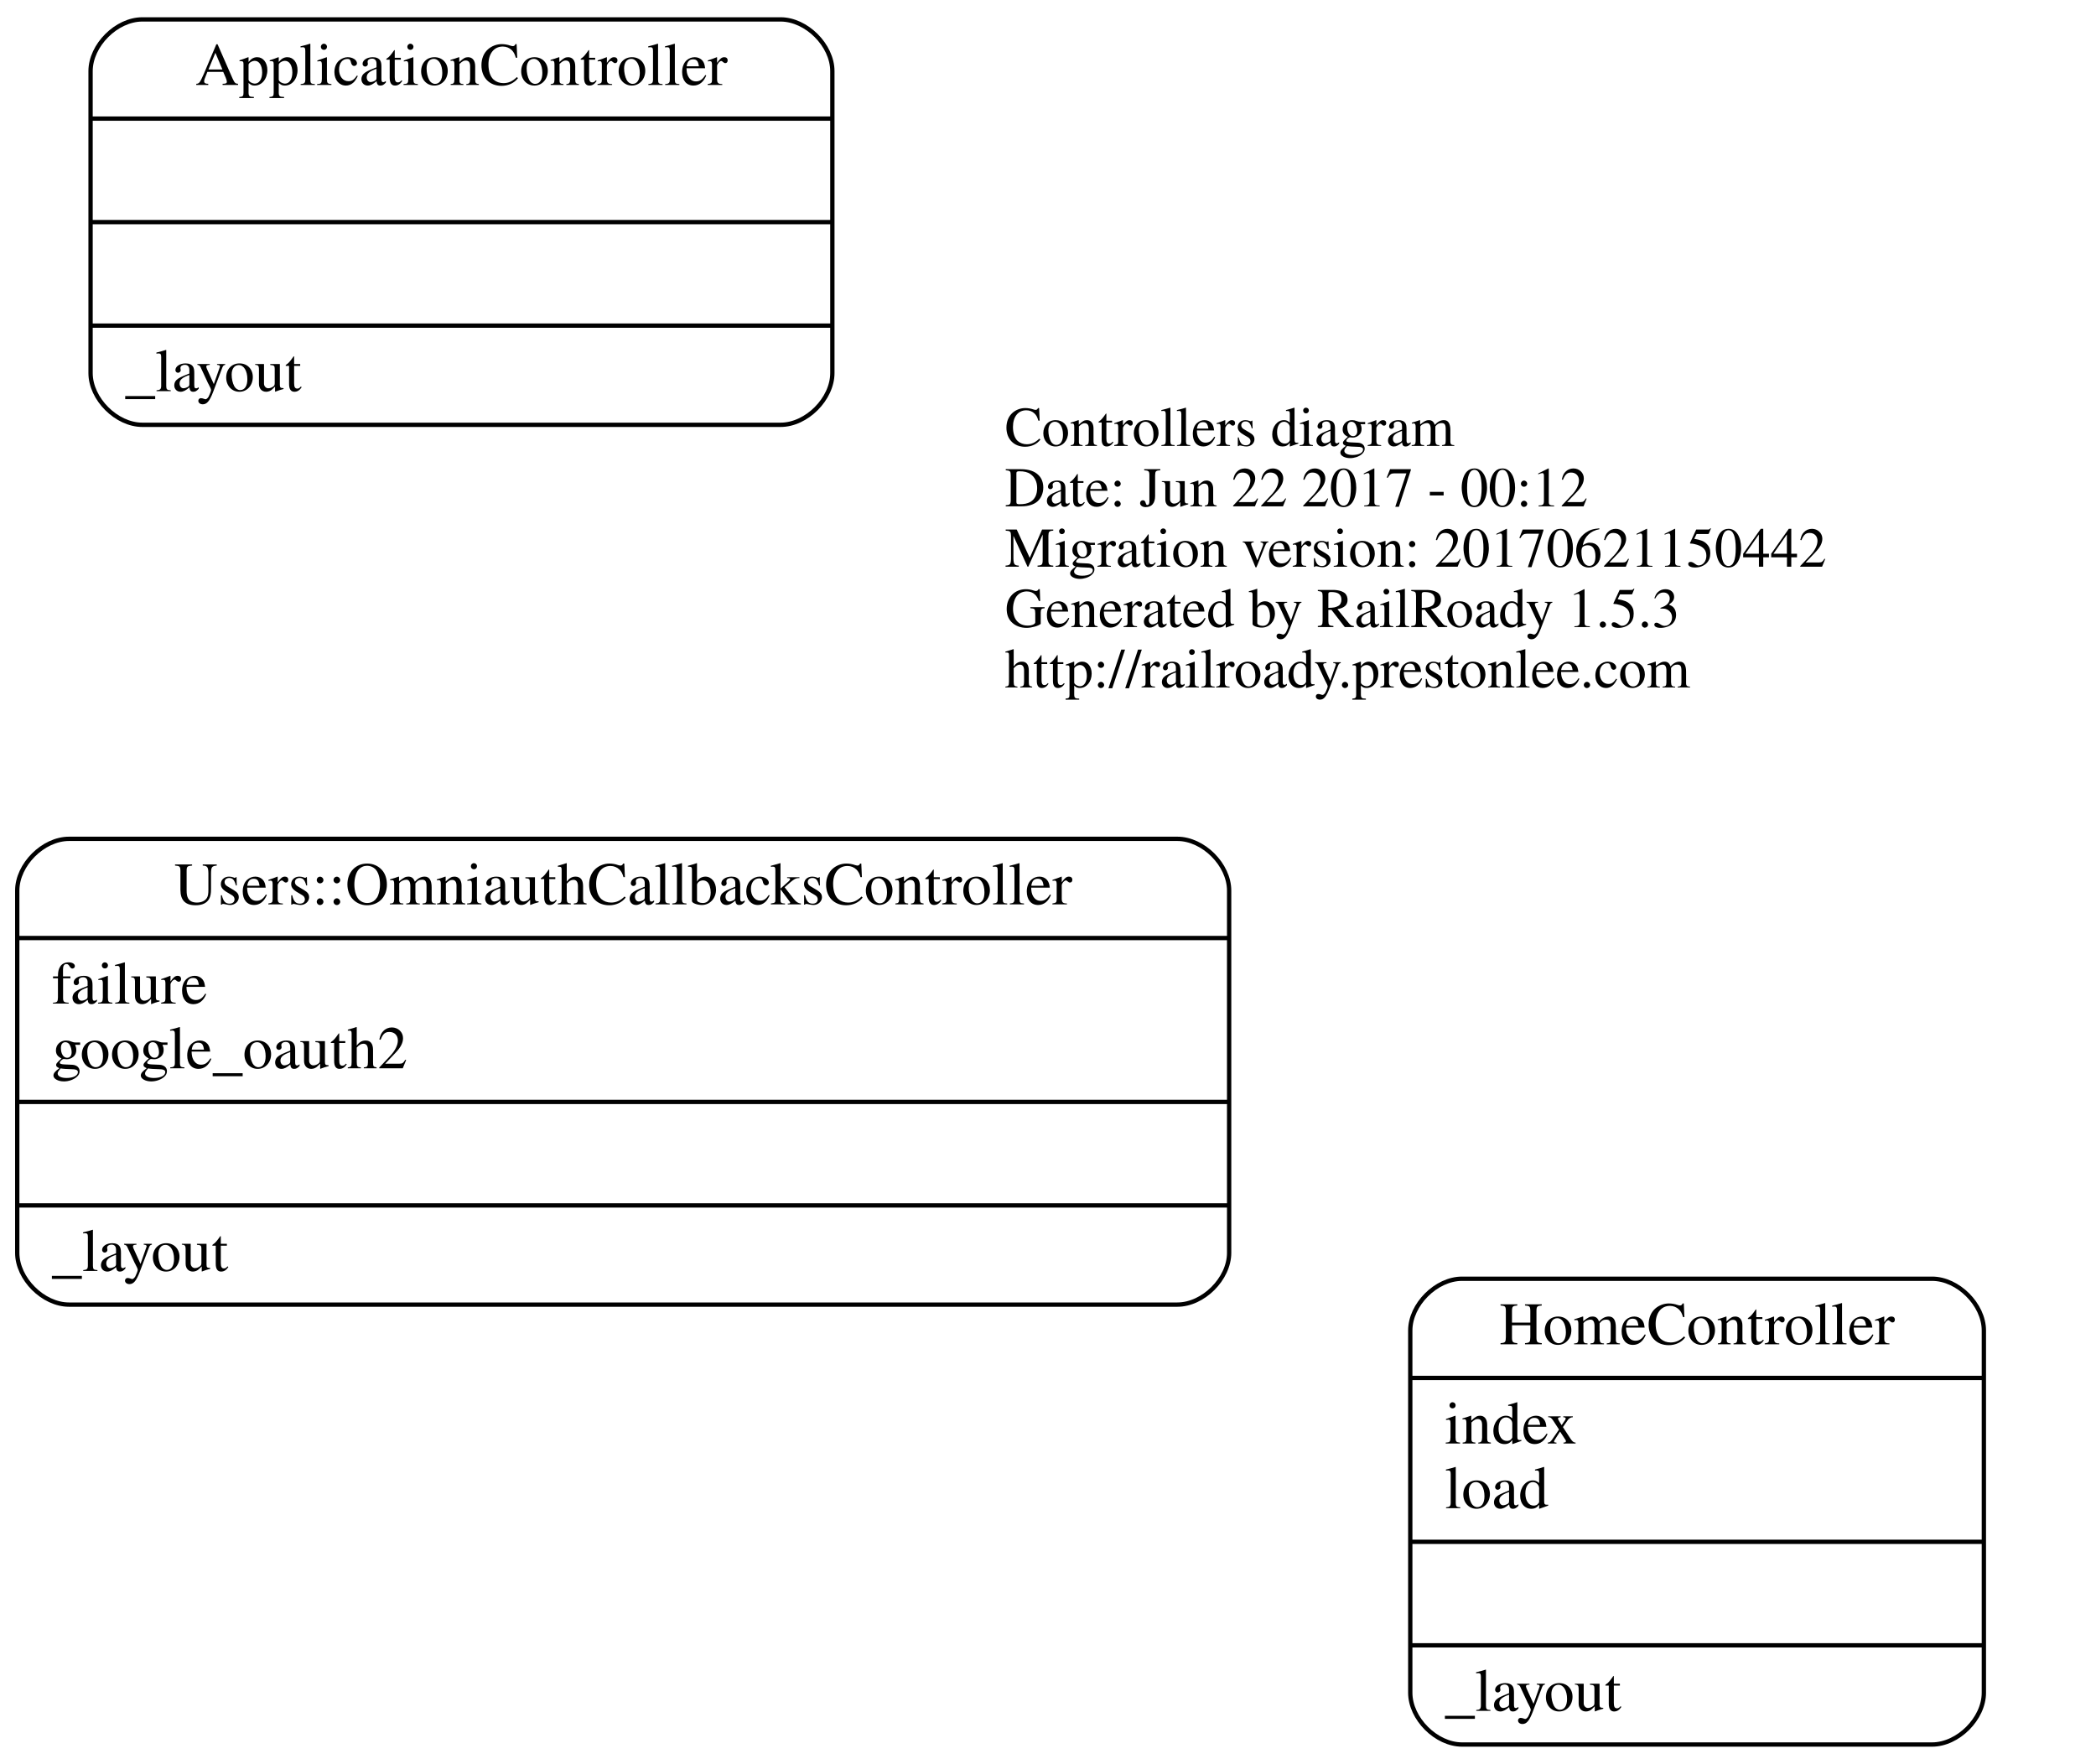
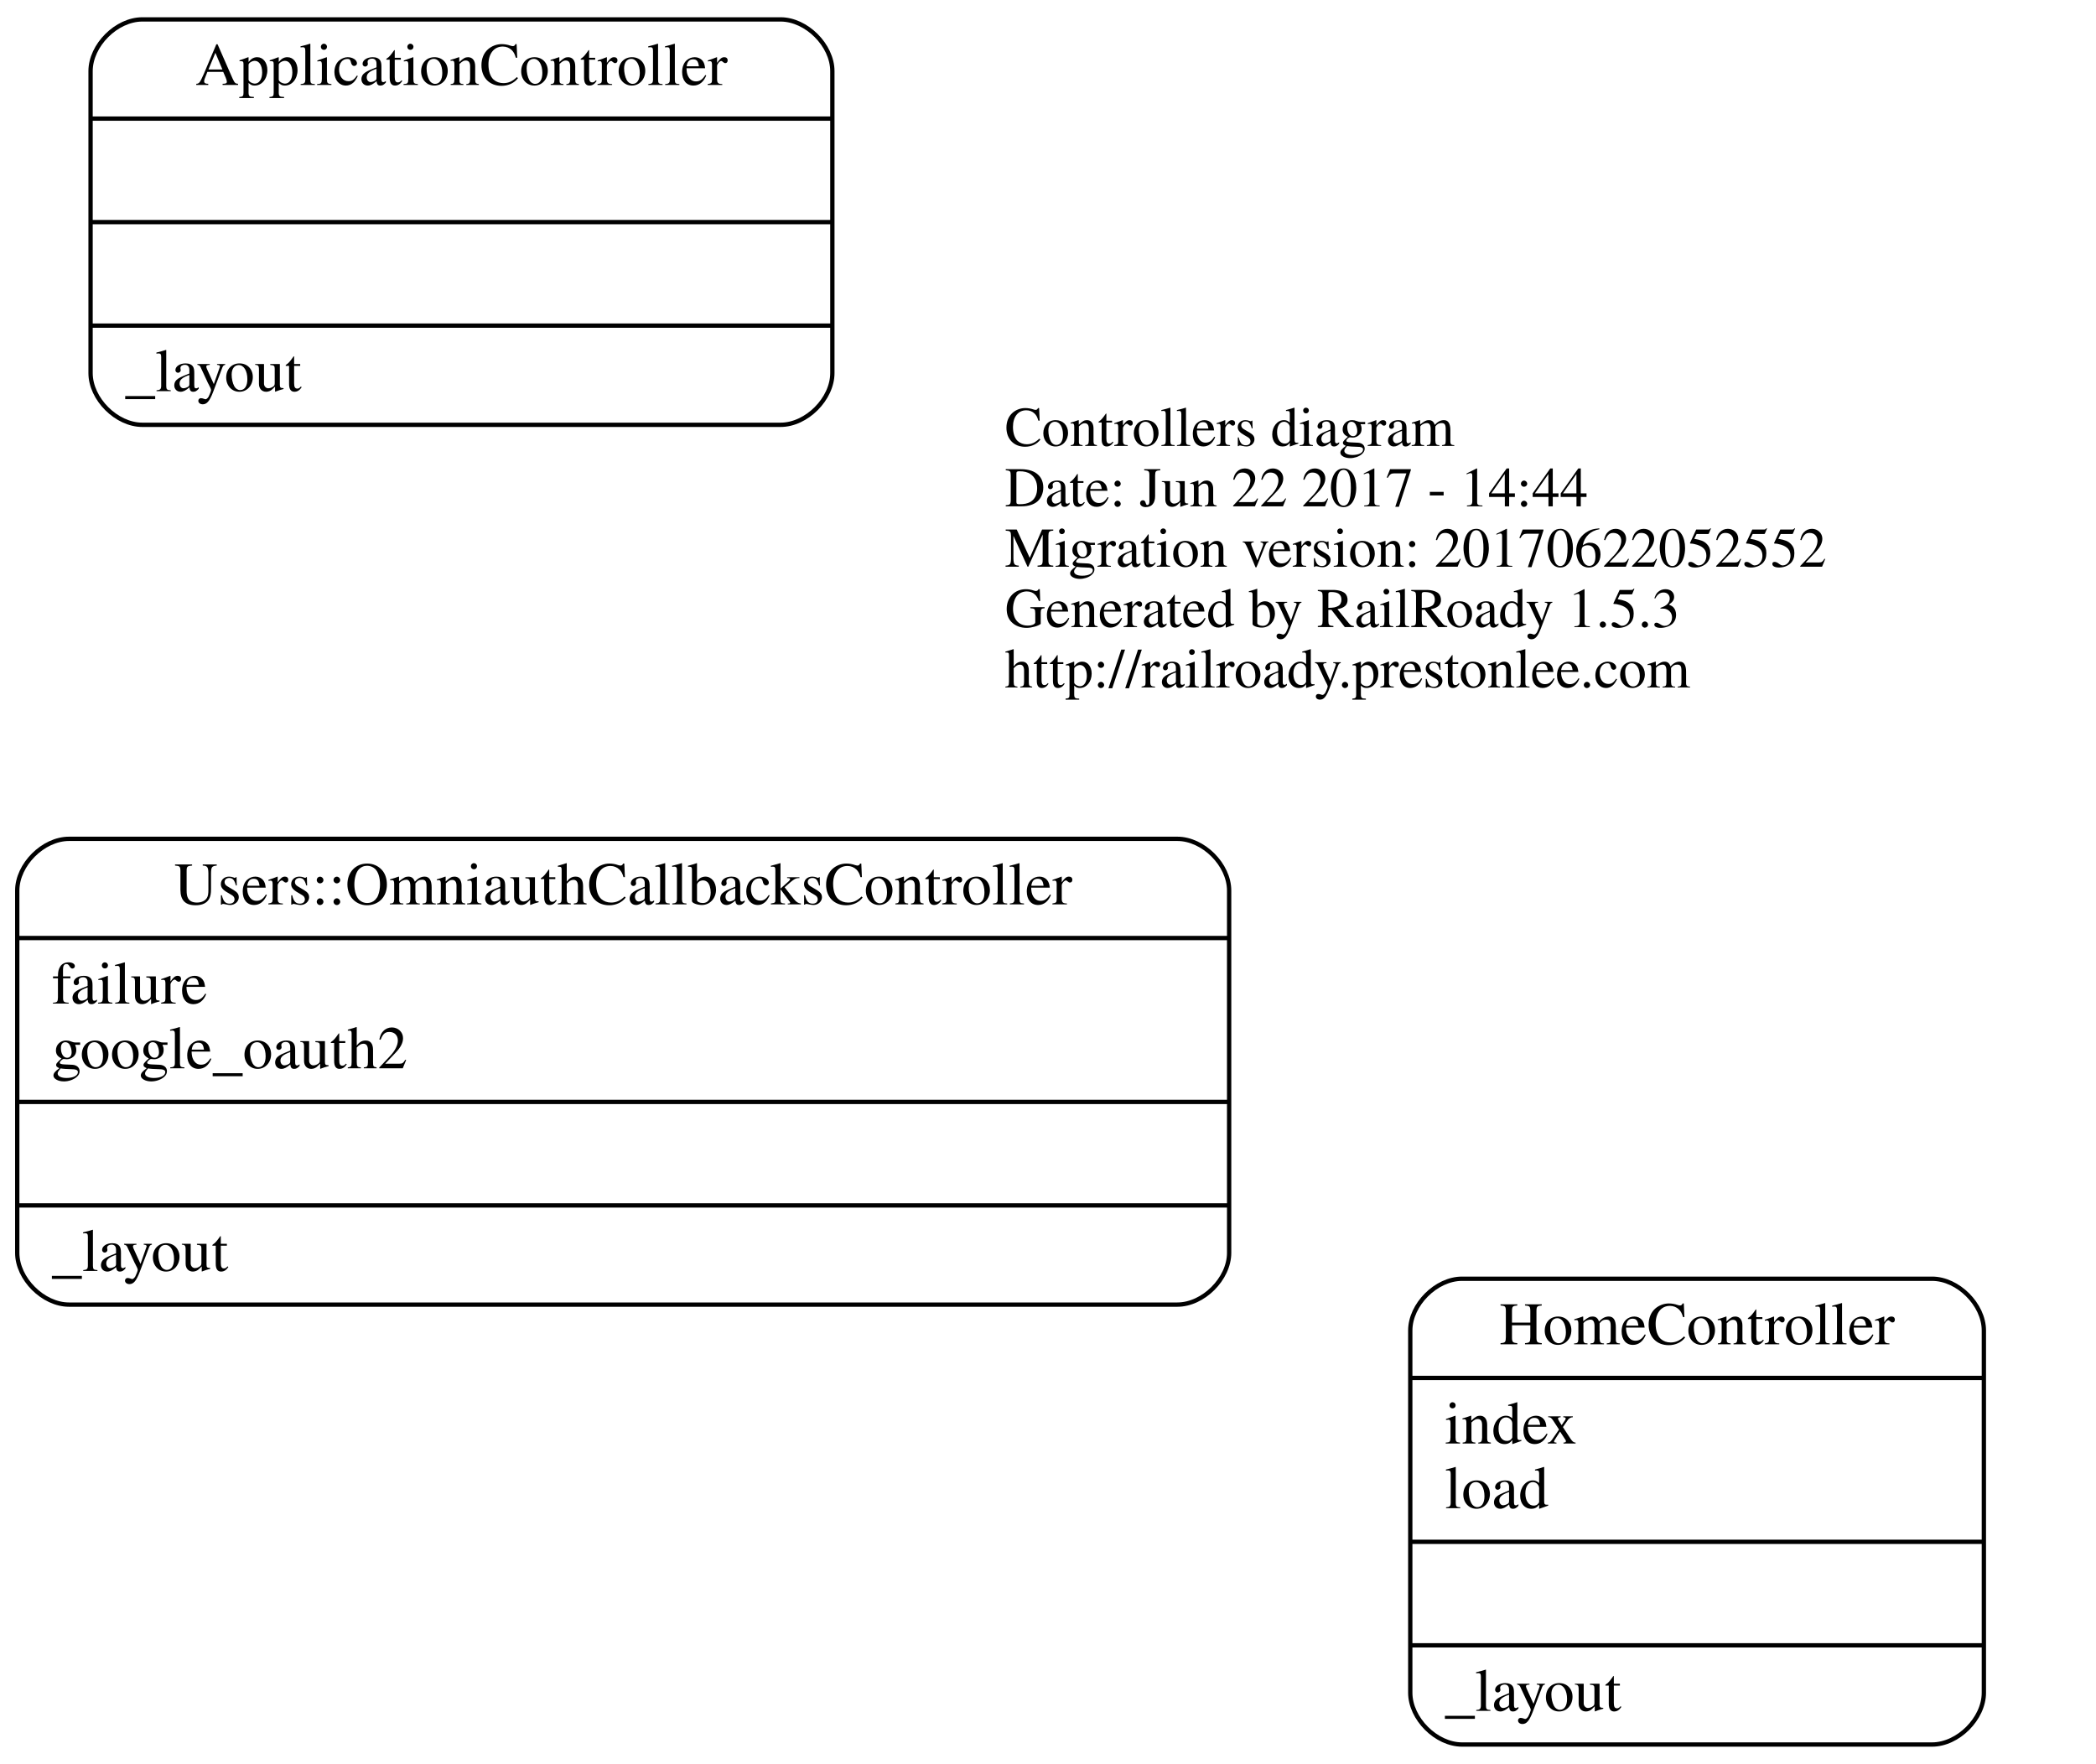
<svg xmlns="http://www.w3.org/2000/svg" width="486pt" height="409pt" viewBox="0.00 0.00 486.00 409.00">
  <g id="graph0" class="graph" transform="scale(1 1) rotate(0) translate(4 405)">
    <polygon fill="none" stroke="none" points="-4,4 -4,-405 482,-405 482,4 -4,4" />
    <g id="node1" class="node">
      <text text-anchor="start" x="229" y="-301.6" font-family="Times,serif" font-size="13.00">Controllers diagram</text>
-       <text text-anchor="start" x="229" y="-287.6" font-family="Times,serif" font-size="13.00">Date: Jun 22 2017 - 00:12</text>
-       <text text-anchor="start" x="229" y="-273.6" font-family="Times,serif" font-size="13.00">Migration version: 20170621150442</text>
+       <text text-anchor="start" x="229" y="-287.6" font-family="Times,serif" font-size="13.00">Date: Jun 22 2017 - 14:44</text>
+       <text text-anchor="start" x="229" y="-273.6" font-family="Times,serif" font-size="13.00">Migration version: 20170622052552</text>
      <text text-anchor="start" x="229" y="-259.6" font-family="Times,serif" font-size="13.00">Generated by RailRoady 1.5.3</text>
      <text text-anchor="start" x="229" y="-245.6" font-family="Times,serif" font-size="13.00">http://railroady.prestonlee.com</text>
    </g>
    <g id="node2" class="node">
      <path fill="none" stroke="black" d="M29,-306.5C29,-306.5 177,-306.5 177,-306.5 183,-306.5 189,-312.5 189,-318.5 189,-318.5 189,-388.5 189,-388.5 189,-394.5 183,-400.5 177,-400.5 177,-400.5 29,-400.5 29,-400.5 23,-400.5 17,-394.5 17,-388.5 17,-388.5 17,-318.5 17,-318.5 17,-312.5 23,-306.5 29,-306.5" />
      <text text-anchor="middle" x="103" y="-385.3" font-family="Times,serif" font-size="14.00">ApplicationController</text>
      <polyline fill="none" stroke="black" points="17,-377.5 189,-377.5 " />
      <polyline fill="none" stroke="black" points="17,-353.5 189,-353.5 " />
      <polyline fill="none" stroke="black" points="17,-329.5 189,-329.5 " />
      <text text-anchor="start" x="25" y="-314.3" font-family="Times,serif" font-size="14.00">_layout</text>
    </g>
    <g id="node3" class="node">
      <path fill="none" stroke="black" d="M335,-0.5C335,-0.5 444,-0.5 444,-0.5 450,-0.5 456,-6.5 456,-12.5 456,-12.5 456,-96.5 456,-96.5 456,-102.5 450,-108.5 444,-108.5 444,-108.5 335,-108.5 335,-108.5 329,-108.5 323,-102.5 323,-96.5 323,-96.5 323,-12.5 323,-12.5 323,-6.5 329,-0.5 335,-0.5" />
      <text text-anchor="middle" x="389.5" y="-93.3" font-family="Times,serif" font-size="14.00">HomeController</text>
      <polyline fill="none" stroke="black" points="323,-85.5 456,-85.5 " />
      <text text-anchor="start" x="331" y="-70.3" font-family="Times,serif" font-size="14.00">index</text>
      <text text-anchor="start" x="331" y="-55.3" font-family="Times,serif" font-size="14.00">load</text>
      <polyline fill="none" stroke="black" points="323,-47.5 456,-47.5 " />
      <polyline fill="none" stroke="black" points="323,-23.5 456,-23.5 " />
      <text text-anchor="start" x="331" y="-8.3" font-family="Times,serif" font-size="14.00">_layout</text>
    </g>
    <g id="node4" class="node">
      <path fill="none" stroke="black" d="M12,-102.5C12,-102.5 269,-102.5 269,-102.5 275,-102.5 281,-108.5 281,-114.5 281,-114.5 281,-198.5 281,-198.5 281,-204.5 275,-210.5 269,-210.5 269,-210.5 12,-210.5 12,-210.5 6,-210.5 0,-204.5 0,-198.5 0,-198.5 0,-114.5 0,-114.5 0,-108.5 6,-102.5 12,-102.5" />
      <text text-anchor="middle" x="140.5" y="-195.3" font-family="Times,serif" font-size="14.00">Users::OmniauthCallbacksController</text>
      <polyline fill="none" stroke="black" points="0,-187.5 281,-187.5 " />
      <text text-anchor="start" x="8" y="-172.3" font-family="Times,serif" font-size="14.00">failure</text>
      <text text-anchor="start" x="8" y="-157.3" font-family="Times,serif" font-size="14.00">google_oauth2</text>
      <polyline fill="none" stroke="black" points="0,-149.5 281,-149.5 " />
      <polyline fill="none" stroke="black" points="0,-125.5 281,-125.5 " />
      <text text-anchor="start" x="8" y="-110.3" font-family="Times,serif" font-size="14.00">_layout</text>
    </g>
  </g>
</svg>
